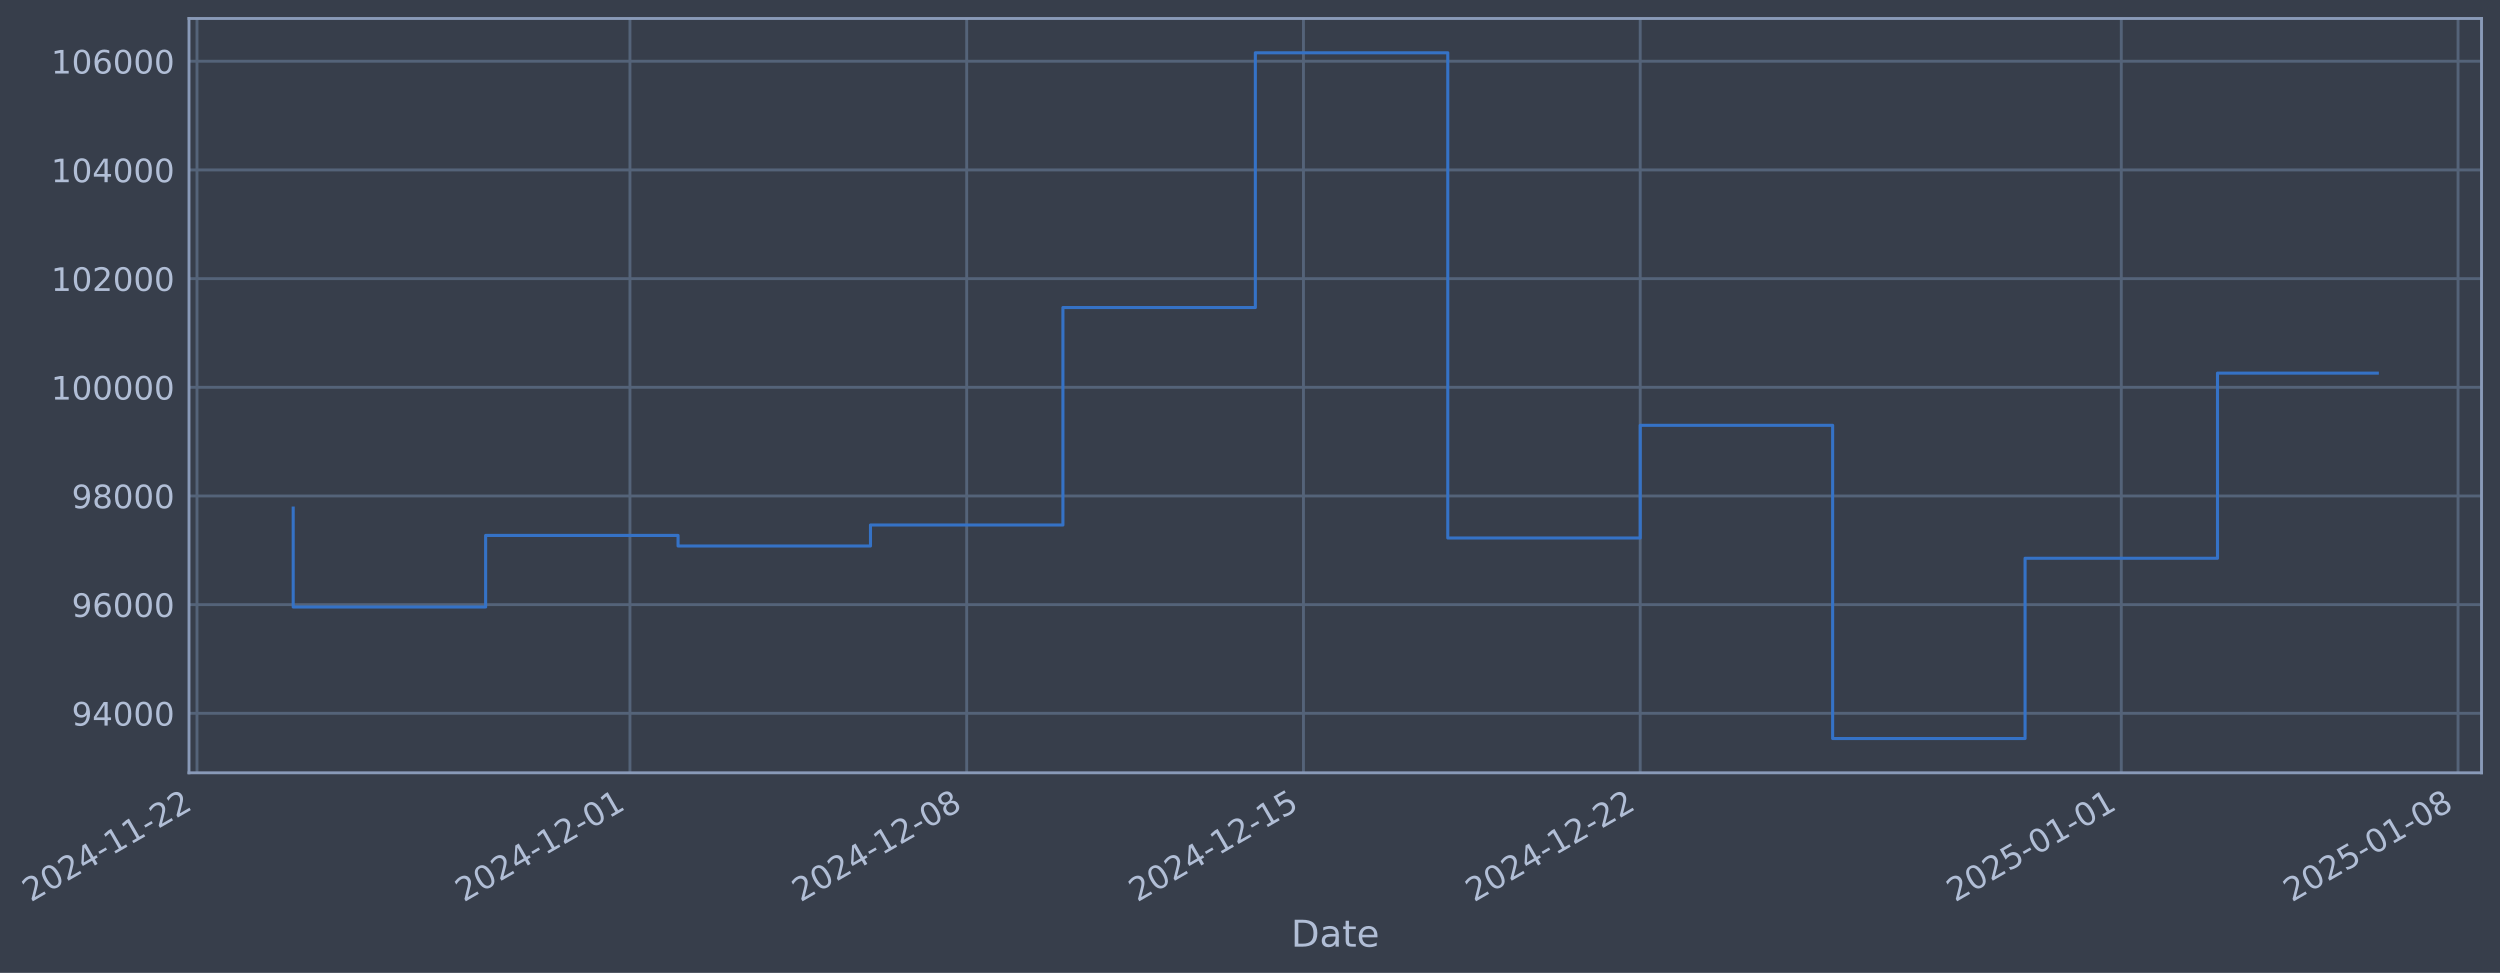
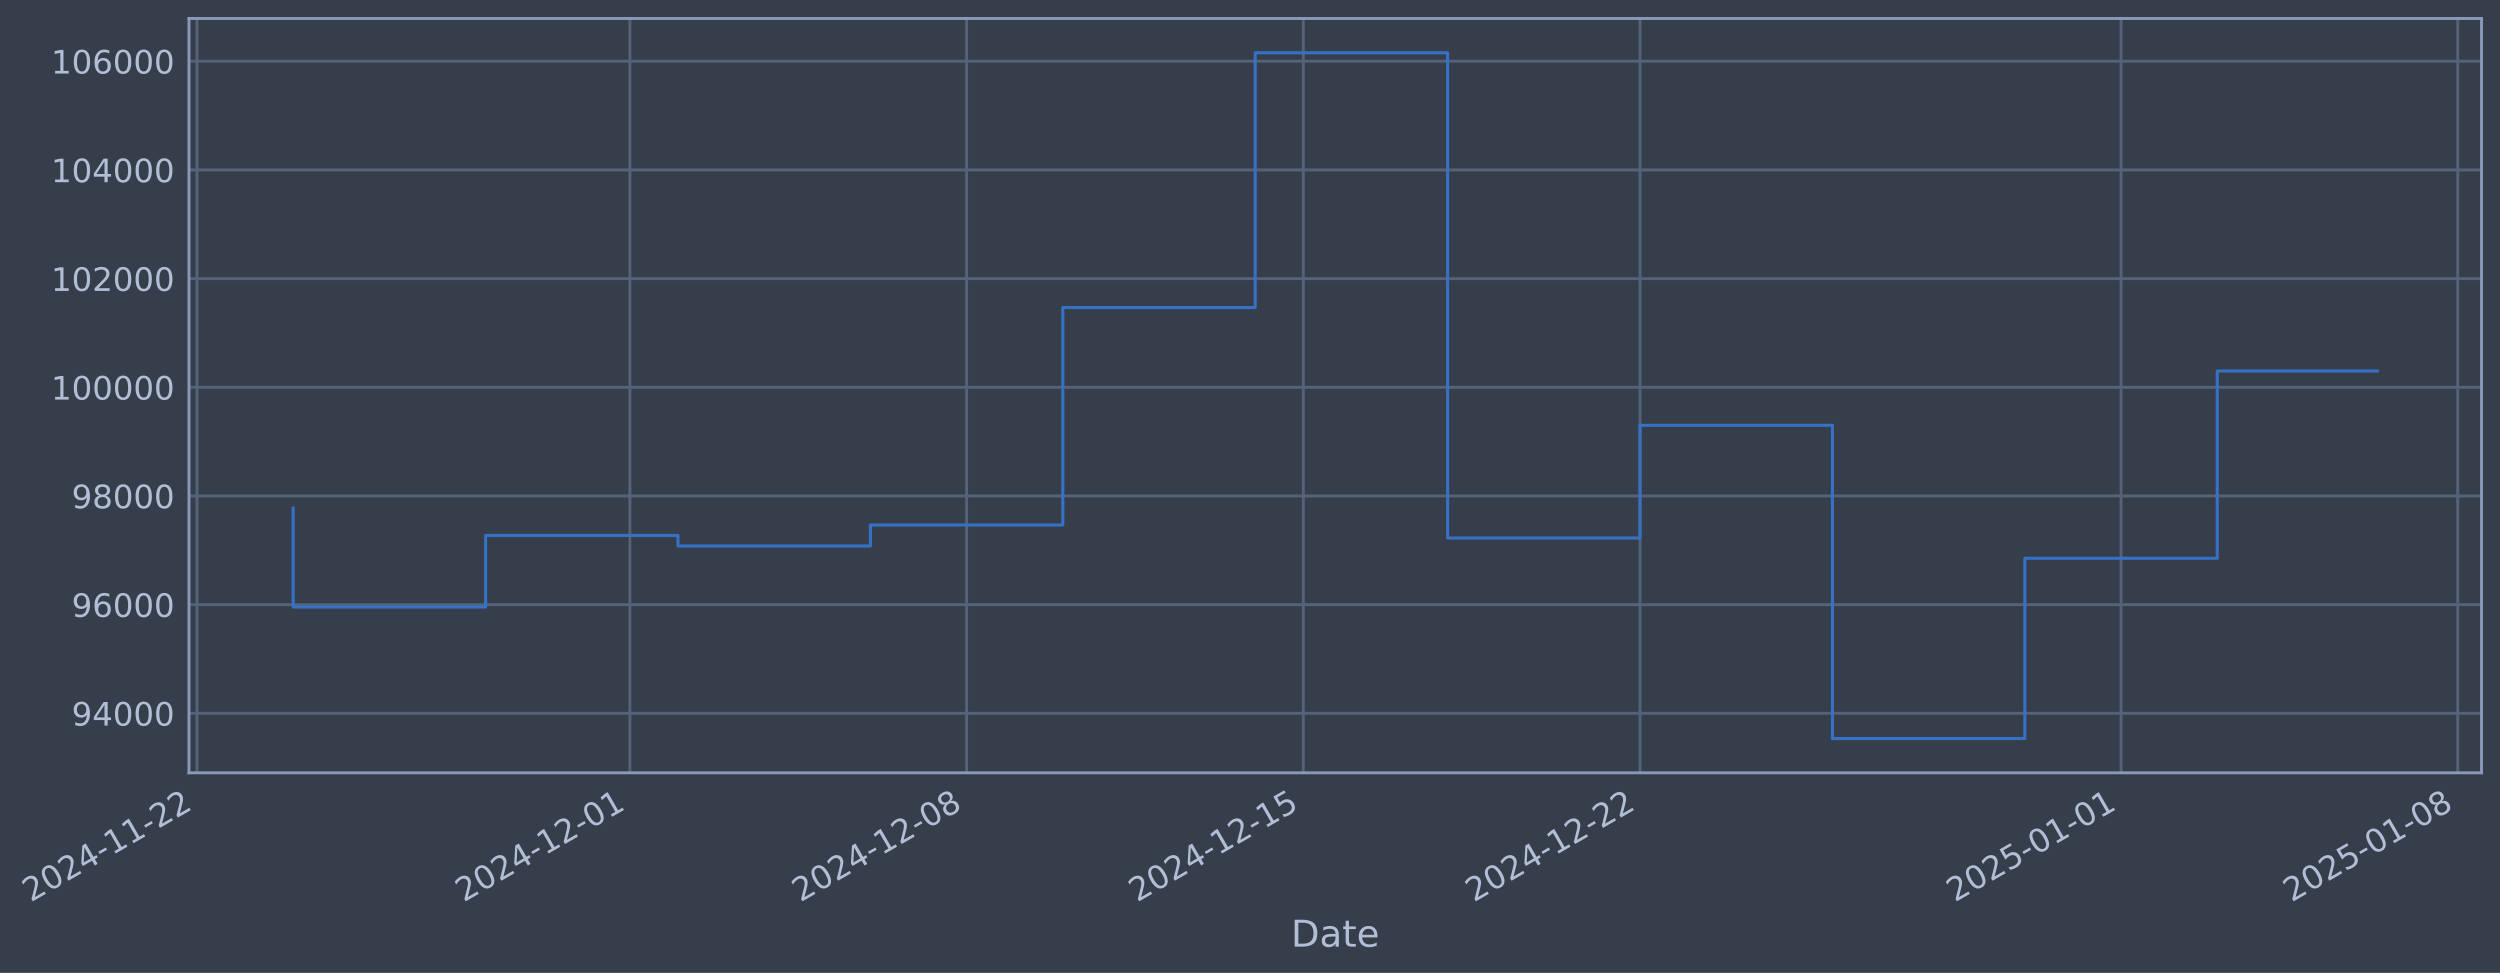
- <svg xmlns="http://www.w3.org/2000/svg" xmlns:xlink="http://www.w3.org/1999/xlink" width="973.601pt" height="378.87pt" viewBox="0 0 973.601 378.87" version="1.1">
+ <svg xmlns="http://www.w3.org/2000/svg" xmlns:xlink="http://www.w3.org/1999/xlink" width="973.596pt" height="378.87pt" viewBox="0 0 973.596 378.87" version="1.1">
  <defs>
    <style type="text/css">*{stroke-linejoin: round; stroke-linecap: butt}</style>
  </defs>
  <g id="figure_1">
    <g id="patch_1">
-       <path d="M 0 378.87  L 973.601 378.87  L 973.601 0  L 0 0  z " style="fill: #373e4b" />
+       <path d="M 0 378.87  L 973.596 378.87  L 973.596 0  L 0 0  z " style="fill: #373e4b" />
    </g>
    <g id="axes_1">
      <g id="patch_2">
-         <path d="M 73.601 300.96  L 966.401 300.96  L 966.401 7.2  L 73.601 7.2  z " style="fill: #373e4b" />
+         <path d="M 73.596 300.96  L 966.396 300.96  L 966.396 7.2  L 73.596 7.2  z " style="fill: #373e4b" />
      </g>
      <g id="matplotlib.axis_1">
        <g id="xtick_1">
          <g id="line2d_1">
-             <path d="M 76.713 300.96  L 76.713 7.2  " clip-path="url(#pfc4a28c585)" style="fill: none; stroke: #546379; stroke-width: 1.12; stroke-linecap: square" />
+             <path d="M 76.713 300.96  L 76.713 7.2  " clip-path="url(#pe4bd7d3947)" style="fill: none; stroke: #546379; stroke-width: 1.12; stroke-linecap: square" />
          </g>
          <g id="line2d_2" />
          <g id="text_1">
            <g style="fill: #b1bed6" transform="translate(11.98702 351.4642) rotate(-30) scale(0.126 -0.126)">
              <defs>
                <path id="DejaVuSans-32" d="M 1228 531  L 3431 531  L 3431 0  L 469 0  L 469 531  Q 828 903 1448 1529  Q 2069 2156 2228 2338  Q 2531 2678 2651 2914  Q 2772 3150 2772 3378  Q 2772 3750 2511 3984  Q 2250 4219 1831 4219  Q 1534 4219 1204 4116  Q 875 4013 500 3803  L 500 4441  Q 881 4594 1212 4672  Q 1544 4750 1819 4750  Q 2544 4750 2975 4387  Q 3406 4025 3406 3419  Q 3406 3131 3298 2873  Q 3191 2616 2906 2266  Q 2828 2175 2409 1742  Q 1991 1309 1228 531  z " transform="scale(0.015625)" />
                <path id="DejaVuSans-30" d="M 2034 4250  Q 1547 4250 1301 3770  Q 1056 3291 1056 2328  Q 1056 1369 1301 889  Q 1547 409 2034 409  Q 2525 409 2770 889  Q 3016 1369 3016 2328  Q 3016 3291 2770 3770  Q 2525 4250 2034 4250  z M 2034 4750  Q 2819 4750 3233 4129  Q 3647 3509 3647 2328  Q 3647 1150 3233 529  Q 2819 -91 2034 -91  Q 1250 -91 836 529  Q 422 1150 422 2328  Q 422 3509 836 4129  Q 1250 4750 2034 4750  z " transform="scale(0.015625)" />
                <path id="DejaVuSans-34" d="M 2419 4116  L 825 1625  L 2419 1625  L 2419 4116  z M 2253 4666  L 3047 4666  L 3047 1625  L 3713 1625  L 3713 1100  L 3047 1100  L 3047 0  L 2419 0  L 2419 1100  L 313 1100  L 313 1709  L 2253 4666  z " transform="scale(0.015625)" />
                <path id="DejaVuSans-2d" d="M 313 2009  L 1997 2009  L 1997 1497  L 313 1497  L 313 2009  z " transform="scale(0.015625)" />
                <path id="DejaVuSans-31" d="M 794 531  L 1825 531  L 1825 4091  L 703 3866  L 703 4441  L 1819 4666  L 2450 4666  L 2450 531  L 3481 531  L 3481 0  L 794 0  L 794 531  z " transform="scale(0.015625)" />
              </defs>
              <use xlink:href="#DejaVuSans-32" />
              <use xlink:href="#DejaVuSans-30" transform="translate(63.62305 0)" />
              <use xlink:href="#DejaVuSans-32" transform="translate(127.2461 0)" />
              <use xlink:href="#DejaVuSans-34" transform="translate(190.8691 0)" />
              <use xlink:href="#DejaVuSans-2d" transform="translate(254.4922 0)" />
              <use xlink:href="#DejaVuSans-31" transform="translate(290.5762 0)" />
              <use xlink:href="#DejaVuSans-31" transform="translate(354.1992 0)" />
              <use xlink:href="#DejaVuSans-2d" transform="translate(417.8223 0)" />
              <use xlink:href="#DejaVuSans-32" transform="translate(453.9062 0)" />
              <use xlink:href="#DejaVuSans-32" transform="translate(517.5293 0)" />
            </g>
          </g>
        </g>
        <g id="xtick_2">
          <g id="line2d_3">
-             <path d="M 245.328 300.96  L 245.328 7.2  " clip-path="url(#pfc4a28c585)" style="fill: none; stroke: #546379; stroke-width: 1.12; stroke-linecap: square" />
+             <path d="M 245.306 300.96  L 245.306 7.2  " clip-path="url(#pe4bd7d3947)" style="fill: none; stroke: #546379; stroke-width: 1.12; stroke-linecap: square" />
          </g>
          <g id="line2d_4" />
          <g id="text_2">
-             <g style="fill: #b1bed6" transform="translate(180.6022 351.4642) rotate(-30) scale(0.126 -0.126)">
+             <g style="fill: #b1bed6" transform="translate(180.5803 351.4642) rotate(-30) scale(0.126 -0.126)">
              <use xlink:href="#DejaVuSans-32" />
              <use xlink:href="#DejaVuSans-30" transform="translate(63.62305 0)" />
              <use xlink:href="#DejaVuSans-32" transform="translate(127.2461 0)" />
              <use xlink:href="#DejaVuSans-34" transform="translate(190.8691 0)" />
              <use xlink:href="#DejaVuSans-2d" transform="translate(254.4922 0)" />
              <use xlink:href="#DejaVuSans-31" transform="translate(290.5762 0)" />
              <use xlink:href="#DejaVuSans-32" transform="translate(354.1992 0)" />
              <use xlink:href="#DejaVuSans-2d" transform="translate(417.8223 0)" />
              <use xlink:href="#DejaVuSans-30" transform="translate(453.9062 0)" />
              <use xlink:href="#DejaVuSans-31" transform="translate(517.5293 0)" />
            </g>
          </g>
        </g>
        <g id="xtick_3">
          <g id="line2d_5">
-             <path d="M 376.473 300.96  L 376.473 7.2  " clip-path="url(#pfc4a28c585)" style="fill: none; stroke: #546379; stroke-width: 1.12; stroke-linecap: square" />
+             <path d="M 376.434 300.96  L 376.434 7.2  " clip-path="url(#pe4bd7d3947)" style="fill: none; stroke: #546379; stroke-width: 1.12; stroke-linecap: square" />
          </g>
          <g id="line2d_6" />
          <g id="text_3">
-             <g style="fill: #b1bed6" transform="translate(311.7474 351.4642) rotate(-30) scale(0.126 -0.126)">
+             <g style="fill: #b1bed6" transform="translate(311.7085 351.4642) rotate(-30) scale(0.126 -0.126)">
              <defs>
                <path id="DejaVuSans-38" d="M 2034 2216  Q 1584 2216 1326 1975  Q 1069 1734 1069 1313  Q 1069 891 1326 650  Q 1584 409 2034 409  Q 2484 409 2743 651  Q 3003 894 3003 1313  Q 3003 1734 2745 1975  Q 2488 2216 2034 2216  z M 1403 2484  Q 997 2584 770 2862  Q 544 3141 544 3541  Q 544 4100 942 4425  Q 1341 4750 2034 4750  Q 2731 4750 3128 4425  Q 3525 4100 3525 3541  Q 3525 3141 3298 2862  Q 3072 2584 2669 2484  Q 3125 2378 3379 2068  Q 3634 1759 3634 1313  Q 3634 634 3220 271  Q 2806 -91 2034 -91  Q 1263 -91 848 271  Q 434 634 434 1313  Q 434 1759 690 2068  Q 947 2378 1403 2484  z M 1172 3481  Q 1172 3119 1398 2916  Q 1625 2713 2034 2713  Q 2441 2713 2670 2916  Q 2900 3119 2900 3481  Q 2900 3844 2670 4047  Q 2441 4250 2034 4250  Q 1625 4250 1398 4047  Q 1172 3844 1172 3481  z " transform="scale(0.015625)" />
              </defs>
              <use xlink:href="#DejaVuSans-32" />
              <use xlink:href="#DejaVuSans-30" transform="translate(63.62305 0)" />
              <use xlink:href="#DejaVuSans-32" transform="translate(127.2461 0)" />
              <use xlink:href="#DejaVuSans-34" transform="translate(190.8691 0)" />
              <use xlink:href="#DejaVuSans-2d" transform="translate(254.4922 0)" />
              <use xlink:href="#DejaVuSans-31" transform="translate(290.5762 0)" />
              <use xlink:href="#DejaVuSans-32" transform="translate(354.1992 0)" />
              <use xlink:href="#DejaVuSans-2d" transform="translate(417.8223 0)" />
              <use xlink:href="#DejaVuSans-30" transform="translate(453.9062 0)" />
              <use xlink:href="#DejaVuSans-38" transform="translate(517.5293 0)" />
            </g>
          </g>
        </g>
        <g id="xtick_4">
          <g id="line2d_7">
-             <path d="M 507.618 300.96  L 507.618 7.2  " clip-path="url(#pfc4a28c585)" style="fill: none; stroke: #546379; stroke-width: 1.12; stroke-linecap: square" />
+             <path d="M 507.562 300.96  L 507.562 7.2  " clip-path="url(#pe4bd7d3947)" style="fill: none; stroke: #546379; stroke-width: 1.12; stroke-linecap: square" />
          </g>
          <g id="line2d_8" />
          <g id="text_4">
-             <g style="fill: #b1bed6" transform="translate(442.8926 351.4642) rotate(-30) scale(0.126 -0.126)">
+             <g style="fill: #b1bed6" transform="translate(442.8366 351.4642) rotate(-30) scale(0.126 -0.126)">
              <defs>
                <path id="DejaVuSans-35" d="M 691 4666  L 3169 4666  L 3169 4134  L 1269 4134  L 1269 2991  Q 1406 3038 1543 3061  Q 1681 3084 1819 3084  Q 2600 3084 3056 2656  Q 3513 2228 3513 1497  Q 3513 744 3044 326  Q 2575 -91 1722 -91  Q 1428 -91 1123 -41  Q 819 9 494 109  L 494 744  Q 775 591 1075 516  Q 1375 441 1709 441  Q 2250 441 2565 725  Q 2881 1009 2881 1497  Q 2881 1984 2565 2268  Q 2250 2553 1709 2553  Q 1456 2553 1204 2497  Q 953 2441 691 2322  L 691 4666  z " transform="scale(0.015625)" />
              </defs>
              <use xlink:href="#DejaVuSans-32" />
              <use xlink:href="#DejaVuSans-30" transform="translate(63.62305 0)" />
              <use xlink:href="#DejaVuSans-32" transform="translate(127.2461 0)" />
              <use xlink:href="#DejaVuSans-34" transform="translate(190.8691 0)" />
              <use xlink:href="#DejaVuSans-2d" transform="translate(254.4922 0)" />
              <use xlink:href="#DejaVuSans-31" transform="translate(290.5762 0)" />
              <use xlink:href="#DejaVuSans-32" transform="translate(354.1992 0)" />
              <use xlink:href="#DejaVuSans-2d" transform="translate(417.8223 0)" />
              <use xlink:href="#DejaVuSans-31" transform="translate(453.9062 0)" />
              <use xlink:href="#DejaVuSans-35" transform="translate(517.5293 0)" />
            </g>
          </g>
        </g>
        <g id="xtick_5">
          <g id="line2d_9">
-             <path d="M 638.763 300.96  L 638.763 7.2  " clip-path="url(#pfc4a28c585)" style="fill: none; stroke: #546379; stroke-width: 1.12; stroke-linecap: square" />
+             <path d="M 638.69 300.96  L 638.69 7.2  " clip-path="url(#pe4bd7d3947)" style="fill: none; stroke: #546379; stroke-width: 1.12; stroke-linecap: square" />
          </g>
          <g id="line2d_10" />
          <g id="text_5">
-             <g style="fill: #b1bed6" transform="translate(574.0377 351.4642) rotate(-30) scale(0.126 -0.126)">
+             <g style="fill: #b1bed6" transform="translate(573.9648 351.4642) rotate(-30) scale(0.126 -0.126)">
              <use xlink:href="#DejaVuSans-32" />
              <use xlink:href="#DejaVuSans-30" transform="translate(63.62305 0)" />
              <use xlink:href="#DejaVuSans-32" transform="translate(127.2461 0)" />
              <use xlink:href="#DejaVuSans-34" transform="translate(190.8691 0)" />
              <use xlink:href="#DejaVuSans-2d" transform="translate(254.4922 0)" />
              <use xlink:href="#DejaVuSans-31" transform="translate(290.5762 0)" />
              <use xlink:href="#DejaVuSans-32" transform="translate(354.1992 0)" />
              <use xlink:href="#DejaVuSans-2d" transform="translate(417.8223 0)" />
              <use xlink:href="#DejaVuSans-32" transform="translate(453.9062 0)" />
              <use xlink:href="#DejaVuSans-32" transform="translate(517.5293 0)" />
            </g>
          </g>
        </g>
        <g id="xtick_6">
          <g id="line2d_11">
-             <path d="M 826.113 300.96  L 826.113 7.2  " clip-path="url(#pfc4a28c585)" style="fill: none; stroke: #546379; stroke-width: 1.12; stroke-linecap: square" />
+             <path d="M 826.016 300.96  L 826.016 7.2  " clip-path="url(#pe4bd7d3947)" style="fill: none; stroke: #546379; stroke-width: 1.12; stroke-linecap: square" />
          </g>
          <g id="line2d_12" />
          <g id="text_6">
-             <g style="fill: #b1bed6" transform="translate(761.388 351.4642) rotate(-30) scale(0.126 -0.126)">
+             <g style="fill: #b1bed6" transform="translate(761.2907 351.4642) rotate(-30) scale(0.126 -0.126)">
              <use xlink:href="#DejaVuSans-32" />
              <use xlink:href="#DejaVuSans-30" transform="translate(63.62305 0)" />
              <use xlink:href="#DejaVuSans-32" transform="translate(127.2461 0)" />
              <use xlink:href="#DejaVuSans-35" transform="translate(190.8691 0)" />
              <use xlink:href="#DejaVuSans-2d" transform="translate(254.4922 0)" />
              <use xlink:href="#DejaVuSans-30" transform="translate(290.5762 0)" />
              <use xlink:href="#DejaVuSans-31" transform="translate(354.1992 0)" />
              <use xlink:href="#DejaVuSans-2d" transform="translate(417.8223 0)" />
              <use xlink:href="#DejaVuSans-30" transform="translate(453.9062 0)" />
              <use xlink:href="#DejaVuSans-31" transform="translate(517.5293 0)" />
            </g>
          </g>
        </g>
        <g id="xtick_7">
          <g id="line2d_13">
-             <path d="M 957.259 300.96  L 957.259 7.2  " clip-path="url(#pfc4a28c585)" style="fill: none; stroke: #546379; stroke-width: 1.12; stroke-linecap: square" />
+             <path d="M 957.144 300.96  L 957.144 7.2  " clip-path="url(#pe4bd7d3947)" style="fill: none; stroke: #546379; stroke-width: 1.12; stroke-linecap: square" />
          </g>
          <g id="line2d_14" />
          <g id="text_7">
-             <g style="fill: #b1bed6" transform="translate(892.5331 351.4642) rotate(-30) scale(0.126 -0.126)">
+             <g style="fill: #b1bed6" transform="translate(892.4188 351.4642) rotate(-30) scale(0.126 -0.126)">
              <use xlink:href="#DejaVuSans-32" />
              <use xlink:href="#DejaVuSans-30" transform="translate(63.62305 0)" />
              <use xlink:href="#DejaVuSans-32" transform="translate(127.2461 0)" />
              <use xlink:href="#DejaVuSans-35" transform="translate(190.8691 0)" />
              <use xlink:href="#DejaVuSans-2d" transform="translate(254.4922 0)" />
              <use xlink:href="#DejaVuSans-30" transform="translate(290.5762 0)" />
              <use xlink:href="#DejaVuSans-31" transform="translate(354.1992 0)" />
              <use xlink:href="#DejaVuSans-2d" transform="translate(417.8223 0)" />
              <use xlink:href="#DejaVuSans-30" transform="translate(453.9062 0)" />
              <use xlink:href="#DejaVuSans-38" transform="translate(517.5293 0)" />
            </g>
          </g>
        </g>
        <g id="text_8">
-           <g style="fill: #b1bed6" transform="translate(502.7916 368.6753) scale(0.144 -0.144)">
+           <g style="fill: #b1bed6" transform="translate(502.7868 368.6753) scale(0.144 -0.144)">
            <defs>
              <path id="DejaVuSans-44" d="M 1259 4147  L 1259 519  L 2022 519  Q 2988 519 3436 956  Q 3884 1394 3884 2338  Q 3884 3275 3436 3711  Q 2988 4147 2022 4147  L 1259 4147  z M 628 4666  L 1925 4666  Q 3281 4666 3915 4102  Q 4550 3538 4550 2338  Q 4550 1131 3912 565  Q 3275 0 1925 0  L 628 0  L 628 4666  z " transform="scale(0.015625)" />
              <path id="DejaVuSans-61" d="M 2194 1759  Q 1497 1759 1228 1600  Q 959 1441 959 1056  Q 959 750 1161 570  Q 1363 391 1709 391  Q 2188 391 2477 730  Q 2766 1069 2766 1631  L 2766 1759  L 2194 1759  z M 3341 1997  L 3341 0  L 2766 0  L 2766 531  Q 2569 213 2275 61  Q 1981 -91 1556 -91  Q 1019 -91 701 211  Q 384 513 384 1019  Q 384 1609 779 1909  Q 1175 2209 1959 2209  L 2766 2209  L 2766 2266  Q 2766 2663 2505 2880  Q 2244 3097 1772 3097  Q 1472 3097 1187 3025  Q 903 2953 641 2809  L 641 3341  Q 956 3463 1253 3523  Q 1550 3584 1831 3584  Q 2591 3584 2966 3190  Q 3341 2797 3341 1997  z " transform="scale(0.015625)" />
              <path id="DejaVuSans-74" d="M 1172 4494  L 1172 3500  L 2356 3500  L 2356 3053  L 1172 3053  L 1172 1153  Q 1172 725 1289 603  Q 1406 481 1766 481  L 2356 481  L 2356 0  L 1766 0  Q 1100 0 847 248  Q 594 497 594 1153  L 594 3053  L 172 3053  L 172 3500  L 594 3500  L 594 4494  L 1172 4494  z " transform="scale(0.015625)" />
              <path id="DejaVuSans-65" d="M 3597 1894  L 3597 1613  L 953 1613  Q 991 1019 1311 708  Q 1631 397 2203 397  Q 2534 397 2845 478  Q 3156 559 3463 722  L 3463 178  Q 3153 47 2828 -22  Q 2503 -91 2169 -91  Q 1331 -91 842 396  Q 353 884 353 1716  Q 353 2575 817 3079  Q 1281 3584 2069 3584  Q 2775 3584 3186 3129  Q 3597 2675 3597 1894  z M 3022 2063  Q 3016 2534 2758 2815  Q 2500 3097 2075 3097  Q 1594 3097 1305 2825  Q 1016 2553 972 2059  L 3022 2063  z " transform="scale(0.015625)" />
            </defs>
            <use xlink:href="#DejaVuSans-44" />
            <use xlink:href="#DejaVuSans-61" transform="translate(77.00195 0)" />
            <use xlink:href="#DejaVuSans-74" transform="translate(138.2812 0)" />
            <use xlink:href="#DejaVuSans-65" transform="translate(177.4902 0)" />
          </g>
        </g>
      </g>
      <g id="matplotlib.axis_2">
        <g id="ytick_1">
          <g id="line2d_15">
-             <path d="M 73.601 277.797  L 966.401 277.797  " clip-path="url(#pfc4a28c585)" style="fill: none; stroke: #546379; stroke-width: 1.12; stroke-linecap: square" />
+             <path d="M 73.596 277.797  L 966.396 277.797  " clip-path="url(#pe4bd7d3947)" style="fill: none; stroke: #546379; stroke-width: 1.12; stroke-linecap: square" />
          </g>
          <g id="line2d_16" />
          <g id="text_9">
-             <g style="fill: #b1bed6" transform="translate(27.917 282.5841) scale(0.126 -0.126)">
+             <g style="fill: #b1bed6" transform="translate(27.91214 282.5841) scale(0.126 -0.126)">
              <defs>
                <path id="DejaVuSans-39" d="M 703 97  L 703 672  Q 941 559 1184 500  Q 1428 441 1663 441  Q 2288 441 2617 861  Q 2947 1281 2994 2138  Q 2813 1869 2534 1725  Q 2256 1581 1919 1581  Q 1219 1581 811 2004  Q 403 2428 403 3163  Q 403 3881 828 4315  Q 1253 4750 1959 4750  Q 2769 4750 3195 4129  Q 3622 3509 3622 2328  Q 3622 1225 3098 567  Q 2575 -91 1691 -91  Q 1453 -91 1209 -44  Q 966 3 703 97  z M 1959 2075  Q 2384 2075 2632 2365  Q 2881 2656 2881 3163  Q 2881 3666 2632 3958  Q 2384 4250 1959 4250  Q 1534 4250 1286 3958  Q 1038 3666 1038 3163  Q 1038 2656 1286 2365  Q 1534 2075 1959 2075  z " transform="scale(0.015625)" />
              </defs>
              <use xlink:href="#DejaVuSans-39" />
              <use xlink:href="#DejaVuSans-34" transform="translate(63.62305 0)" />
              <use xlink:href="#DejaVuSans-30" transform="translate(127.2461 0)" />
              <use xlink:href="#DejaVuSans-30" transform="translate(190.8691 0)" />
              <use xlink:href="#DejaVuSans-30" transform="translate(254.4922 0)" />
            </g>
          </g>
        </g>
        <g id="ytick_2">
          <g id="line2d_17">
-             <path d="M 73.601 235.473  L 966.401 235.473  " clip-path="url(#pfc4a28c585)" style="fill: none; stroke: #546379; stroke-width: 1.12; stroke-linecap: square" />
+             <path d="M 73.596 235.473  L 966.396 235.473  " clip-path="url(#pe4bd7d3947)" style="fill: none; stroke: #546379; stroke-width: 1.12; stroke-linecap: square" />
          </g>
          <g id="line2d_18" />
          <g id="text_10">
-             <g style="fill: #b1bed6" transform="translate(27.917 240.2602) scale(0.126 -0.126)">
+             <g style="fill: #b1bed6" transform="translate(27.91214 240.2602) scale(0.126 -0.126)">
              <defs>
                <path id="DejaVuSans-36" d="M 2113 2584  Q 1688 2584 1439 2293  Q 1191 2003 1191 1497  Q 1191 994 1439 701  Q 1688 409 2113 409  Q 2538 409 2786 701  Q 3034 994 3034 1497  Q 3034 2003 2786 2293  Q 2538 2584 2113 2584  z M 3366 4563  L 3366 3988  Q 3128 4100 2886 4159  Q 2644 4219 2406 4219  Q 1781 4219 1451 3797  Q 1122 3375 1075 2522  Q 1259 2794 1537 2939  Q 1816 3084 2150 3084  Q 2853 3084 3261 2657  Q 3669 2231 3669 1497  Q 3669 778 3244 343  Q 2819 -91 2113 -91  Q 1303 -91 875 529  Q 447 1150 447 2328  Q 447 3434 972 4092  Q 1497 4750 2381 4750  Q 2619 4750 2861 4703  Q 3103 4656 3366 4563  z " transform="scale(0.015625)" />
              </defs>
              <use xlink:href="#DejaVuSans-39" />
              <use xlink:href="#DejaVuSans-36" transform="translate(63.62305 0)" />
              <use xlink:href="#DejaVuSans-30" transform="translate(127.2461 0)" />
              <use xlink:href="#DejaVuSans-30" transform="translate(190.8691 0)" />
              <use xlink:href="#DejaVuSans-30" transform="translate(254.4922 0)" />
            </g>
          </g>
        </g>
        <g id="ytick_3">
          <g id="line2d_19">
-             <path d="M 73.601 193.149  L 966.401 193.149  " clip-path="url(#pfc4a28c585)" style="fill: none; stroke: #546379; stroke-width: 1.12; stroke-linecap: square" />
+             <path d="M 73.596 193.149  L 966.396 193.149  " clip-path="url(#pe4bd7d3947)" style="fill: none; stroke: #546379; stroke-width: 1.12; stroke-linecap: square" />
          </g>
          <g id="line2d_20" />
          <g id="text_11">
-             <g style="fill: #b1bed6" transform="translate(27.917 197.9364) scale(0.126 -0.126)">
+             <g style="fill: #b1bed6" transform="translate(27.91214 197.9364) scale(0.126 -0.126)">
              <use xlink:href="#DejaVuSans-39" />
              <use xlink:href="#DejaVuSans-38" transform="translate(63.62305 0)" />
              <use xlink:href="#DejaVuSans-30" transform="translate(127.2461 0)" />
              <use xlink:href="#DejaVuSans-30" transform="translate(190.8691 0)" />
              <use xlink:href="#DejaVuSans-30" transform="translate(254.4922 0)" />
            </g>
          </g>
        </g>
        <g id="ytick_4">
          <g id="line2d_21">
-             <path d="M 73.601 150.826  L 966.401 150.826  " clip-path="url(#pfc4a28c585)" style="fill: none; stroke: #546379; stroke-width: 1.12; stroke-linecap: square" />
+             <path d="M 73.596 150.826  L 966.396 150.826  " clip-path="url(#pe4bd7d3947)" style="fill: none; stroke: #546379; stroke-width: 1.12; stroke-linecap: square" />
          </g>
          <g id="line2d_22" />
          <g id="text_12">
-             <g style="fill: #b1bed6" transform="translate(19.90025 155.6126) scale(0.126 -0.126)">
+             <g style="fill: #b1bed6" transform="translate(19.89539 155.6126) scale(0.126 -0.126)">
              <use xlink:href="#DejaVuSans-31" />
              <use xlink:href="#DejaVuSans-30" transform="translate(63.62305 0)" />
              <use xlink:href="#DejaVuSans-30" transform="translate(127.2461 0)" />
              <use xlink:href="#DejaVuSans-30" transform="translate(190.8691 0)" />
              <use xlink:href="#DejaVuSans-30" transform="translate(254.4922 0)" />
              <use xlink:href="#DejaVuSans-30" transform="translate(318.1152 0)" />
            </g>
          </g>
        </g>
        <g id="ytick_5">
          <g id="line2d_23">
-             <path d="M 73.601 108.502  L 966.401 108.502  " clip-path="url(#pfc4a28c585)" style="fill: none; stroke: #546379; stroke-width: 1.12; stroke-linecap: square" />
+             <path d="M 73.596 108.502  L 966.396 108.502  " clip-path="url(#pe4bd7d3947)" style="fill: none; stroke: #546379; stroke-width: 1.12; stroke-linecap: square" />
          </g>
          <g id="line2d_24" />
          <g id="text_13">
-             <g style="fill: #b1bed6" transform="translate(19.90025 113.2888) scale(0.126 -0.126)">
+             <g style="fill: #b1bed6" transform="translate(19.89539 113.2888) scale(0.126 -0.126)">
              <use xlink:href="#DejaVuSans-31" />
              <use xlink:href="#DejaVuSans-30" transform="translate(63.62305 0)" />
              <use xlink:href="#DejaVuSans-32" transform="translate(127.2461 0)" />
              <use xlink:href="#DejaVuSans-30" transform="translate(190.8691 0)" />
              <use xlink:href="#DejaVuSans-30" transform="translate(254.4922 0)" />
              <use xlink:href="#DejaVuSans-30" transform="translate(318.1152 0)" />
            </g>
          </g>
        </g>
        <g id="ytick_6">
          <g id="line2d_25">
-             <path d="M 73.601 66.178  L 966.401 66.178  " clip-path="url(#pfc4a28c585)" style="fill: none; stroke: #546379; stroke-width: 1.12; stroke-linecap: square" />
+             <path d="M 73.596 66.178  L 966.396 66.178  " clip-path="url(#pe4bd7d3947)" style="fill: none; stroke: #546379; stroke-width: 1.12; stroke-linecap: square" />
          </g>
          <g id="line2d_26" />
          <g id="text_14">
-             <g style="fill: #b1bed6" transform="translate(19.90025 70.96502) scale(0.126 -0.126)">
+             <g style="fill: #b1bed6" transform="translate(19.89539 70.96502) scale(0.126 -0.126)">
              <use xlink:href="#DejaVuSans-31" />
              <use xlink:href="#DejaVuSans-30" transform="translate(63.62305 0)" />
              <use xlink:href="#DejaVuSans-34" transform="translate(127.2461 0)" />
              <use xlink:href="#DejaVuSans-30" transform="translate(190.8691 0)" />
              <use xlink:href="#DejaVuSans-30" transform="translate(254.4922 0)" />
              <use xlink:href="#DejaVuSans-30" transform="translate(318.1152 0)" />
            </g>
          </g>
        </g>
        <g id="ytick_7">
          <g id="line2d_27">
-             <path d="M 73.601 23.854  L 966.401 23.854  " clip-path="url(#pfc4a28c585)" style="fill: none; stroke: #546379; stroke-width: 1.12; stroke-linecap: square" />
+             <path d="M 73.596 23.854  L 966.396 23.854  " clip-path="url(#pe4bd7d3947)" style="fill: none; stroke: #546379; stroke-width: 1.12; stroke-linecap: square" />
          </g>
          <g id="line2d_28" />
          <g id="text_15">
-             <g style="fill: #b1bed6" transform="translate(19.90025 28.64121) scale(0.126 -0.126)">
+             <g style="fill: #b1bed6" transform="translate(19.89539 28.64121) scale(0.126 -0.126)">
              <use xlink:href="#DejaVuSans-31" />
              <use xlink:href="#DejaVuSans-30" transform="translate(63.62305 0)" />
              <use xlink:href="#DejaVuSans-36" transform="translate(127.2461 0)" />
              <use xlink:href="#DejaVuSans-30" transform="translate(190.8691 0)" />
              <use xlink:href="#DejaVuSans-30" transform="translate(254.4922 0)" />
              <use xlink:href="#DejaVuSans-30" transform="translate(318.1152 0)" />
            </g>
          </g>
        </g>
      </g>
      <g id="line2d_29">
-         <path d="M 114.183 197.87  L 114.183 236.383  L 189.123 236.383  L 189.123 208.521  L 264.063 208.521  L 264.063 212.628  L 339.003 212.628  L 339.003 204.459  L 413.943 204.459  L 413.943 119.77  L 488.883 119.77  L 488.883 20.553  L 563.823 20.553  L 563.823 209.517  L 638.763 209.517  L 638.763 165.636  L 713.703 165.636  L 713.703 287.607  L 788.643 287.607  L 788.643 217.409  L 863.584 217.409  L 863.584 145.309  L 925.819 145.309  " clip-path="url(#pfc4a28c585)" style="fill: none; stroke: #3572c6; stroke-width: 1.2; stroke-linecap: square" />
+         <path d="M 114.178 197.87  L 114.178 236.383  L 189.108 236.383  L 189.108 208.521  L 264.038 208.521  L 264.038 212.628  L 338.969 212.628  L 338.969 204.459  L 413.899 204.459  L 413.899 119.77  L 488.83 119.77  L 488.83 20.553  L 563.76 20.553  L 563.76 209.517  L 638.69 209.517  L 638.69 165.636  L 713.621 165.636  L 713.621 287.607  L 788.551 287.607  L 788.551 217.409  L 863.481 217.409  L 863.481 144.486  L 925.814 144.486  " clip-path="url(#pe4bd7d3947)" style="fill: none; stroke: #3572c6; stroke-width: 1.2; stroke-linecap: square" />
      </g>
      <g id="patch_3">
-         <path d="M 73.601 300.96  L 73.601 7.2  " style="fill: none; stroke: #899ab8; stroke-width: 1.12; stroke-linejoin: miter; stroke-linecap: square" />
+         <path d="M 73.596 300.96  L 73.596 7.2  " style="fill: none; stroke: #899ab8; stroke-width: 1.12; stroke-linejoin: miter; stroke-linecap: square" />
      </g>
      <g id="patch_4">
-         <path d="M 966.401 300.96  L 966.401 7.2  " style="fill: none; stroke: #899ab8; stroke-width: 1.12; stroke-linejoin: miter; stroke-linecap: square" />
+         <path d="M 966.396 300.96  L 966.396 7.2  " style="fill: none; stroke: #899ab8; stroke-width: 1.12; stroke-linejoin: miter; stroke-linecap: square" />
      </g>
      <g id="patch_5">
-         <path d="M 73.601 300.96  L 966.401 300.96  " style="fill: none; stroke: #899ab8; stroke-width: 1.12; stroke-linejoin: miter; stroke-linecap: square" />
+         <path d="M 73.596 300.96  L 966.396 300.96  " style="fill: none; stroke: #899ab8; stroke-width: 1.12; stroke-linejoin: miter; stroke-linecap: square" />
      </g>
      <g id="patch_6">
-         <path d="M 73.601 7.2  L 966.401 7.2  " style="fill: none; stroke: #899ab8; stroke-width: 1.12; stroke-linejoin: miter; stroke-linecap: square" />
+         <path d="M 73.596 7.2  L 966.396 7.2  " style="fill: none; stroke: #899ab8; stroke-width: 1.12; stroke-linejoin: miter; stroke-linecap: square" />
      </g>
    </g>
  </g>
  <defs>
-     <clipPath id="pfc4a28c585">
-       <rect x="73.601" y="7.2" width="892.8" height="293.76" />
+     <clipPath id="pe4bd7d3947">
+       <rect x="73.596" y="7.2" width="892.8" height="293.76" />
    </clipPath>
  </defs>
</svg>
